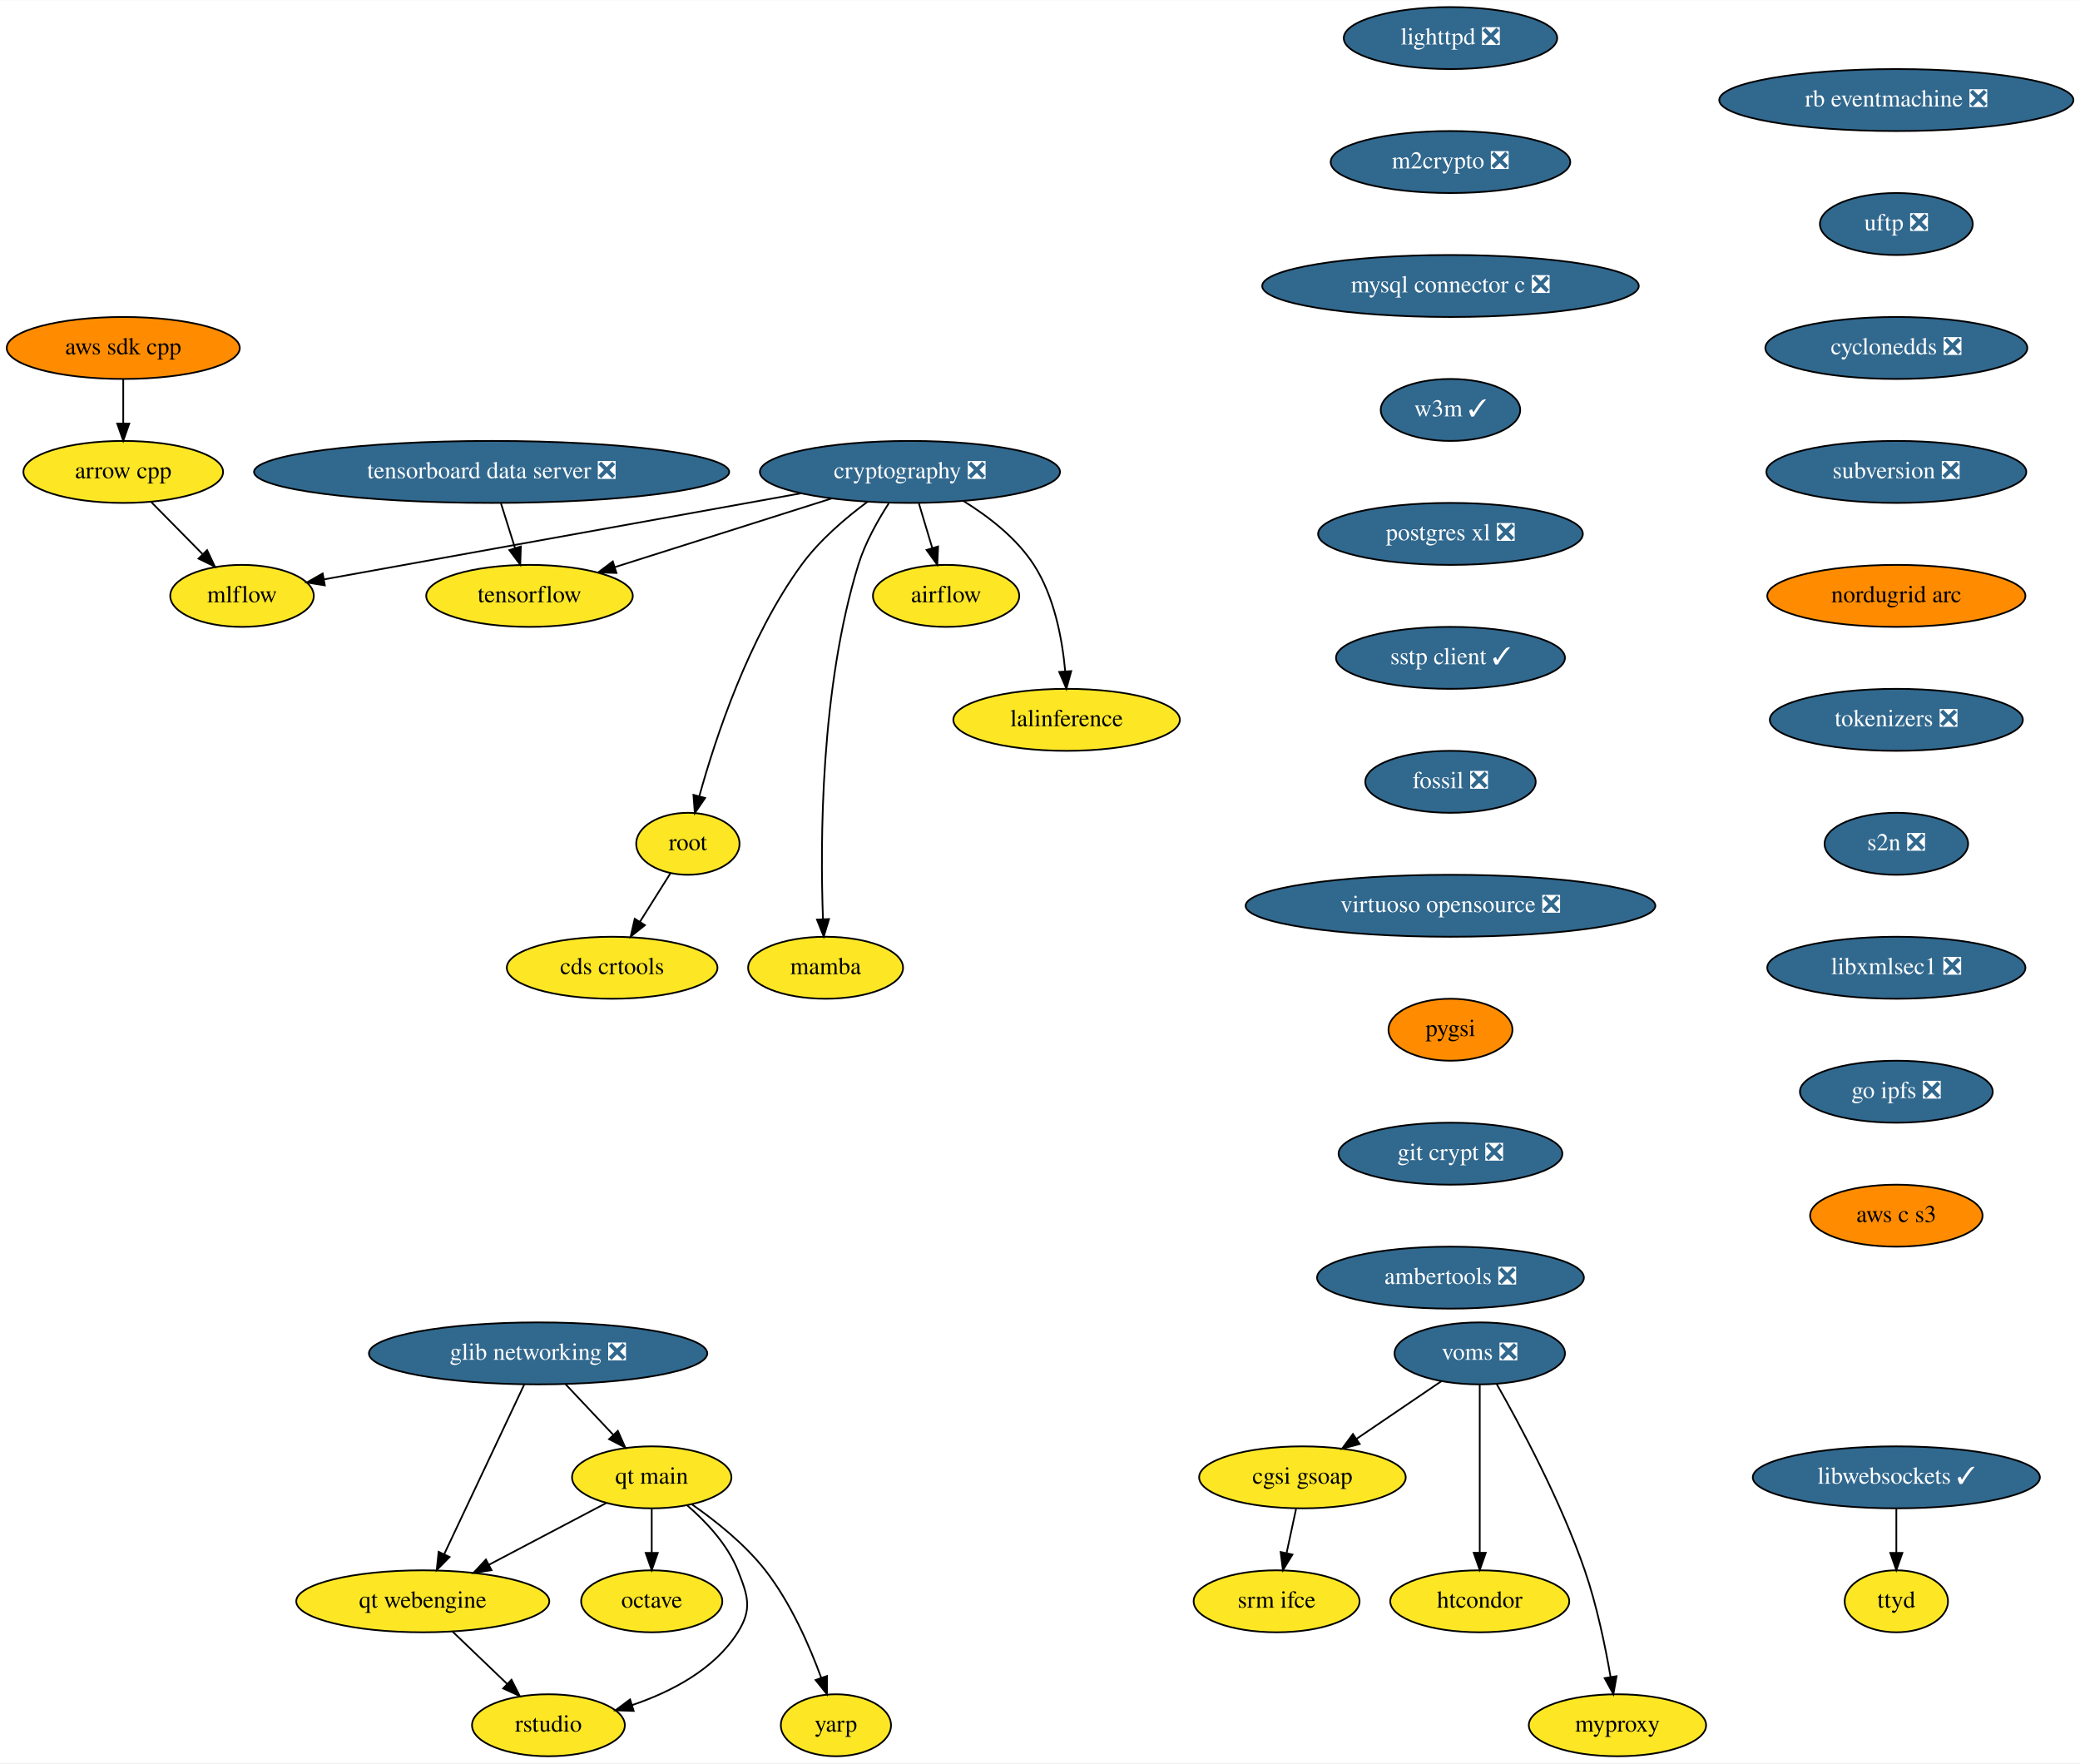
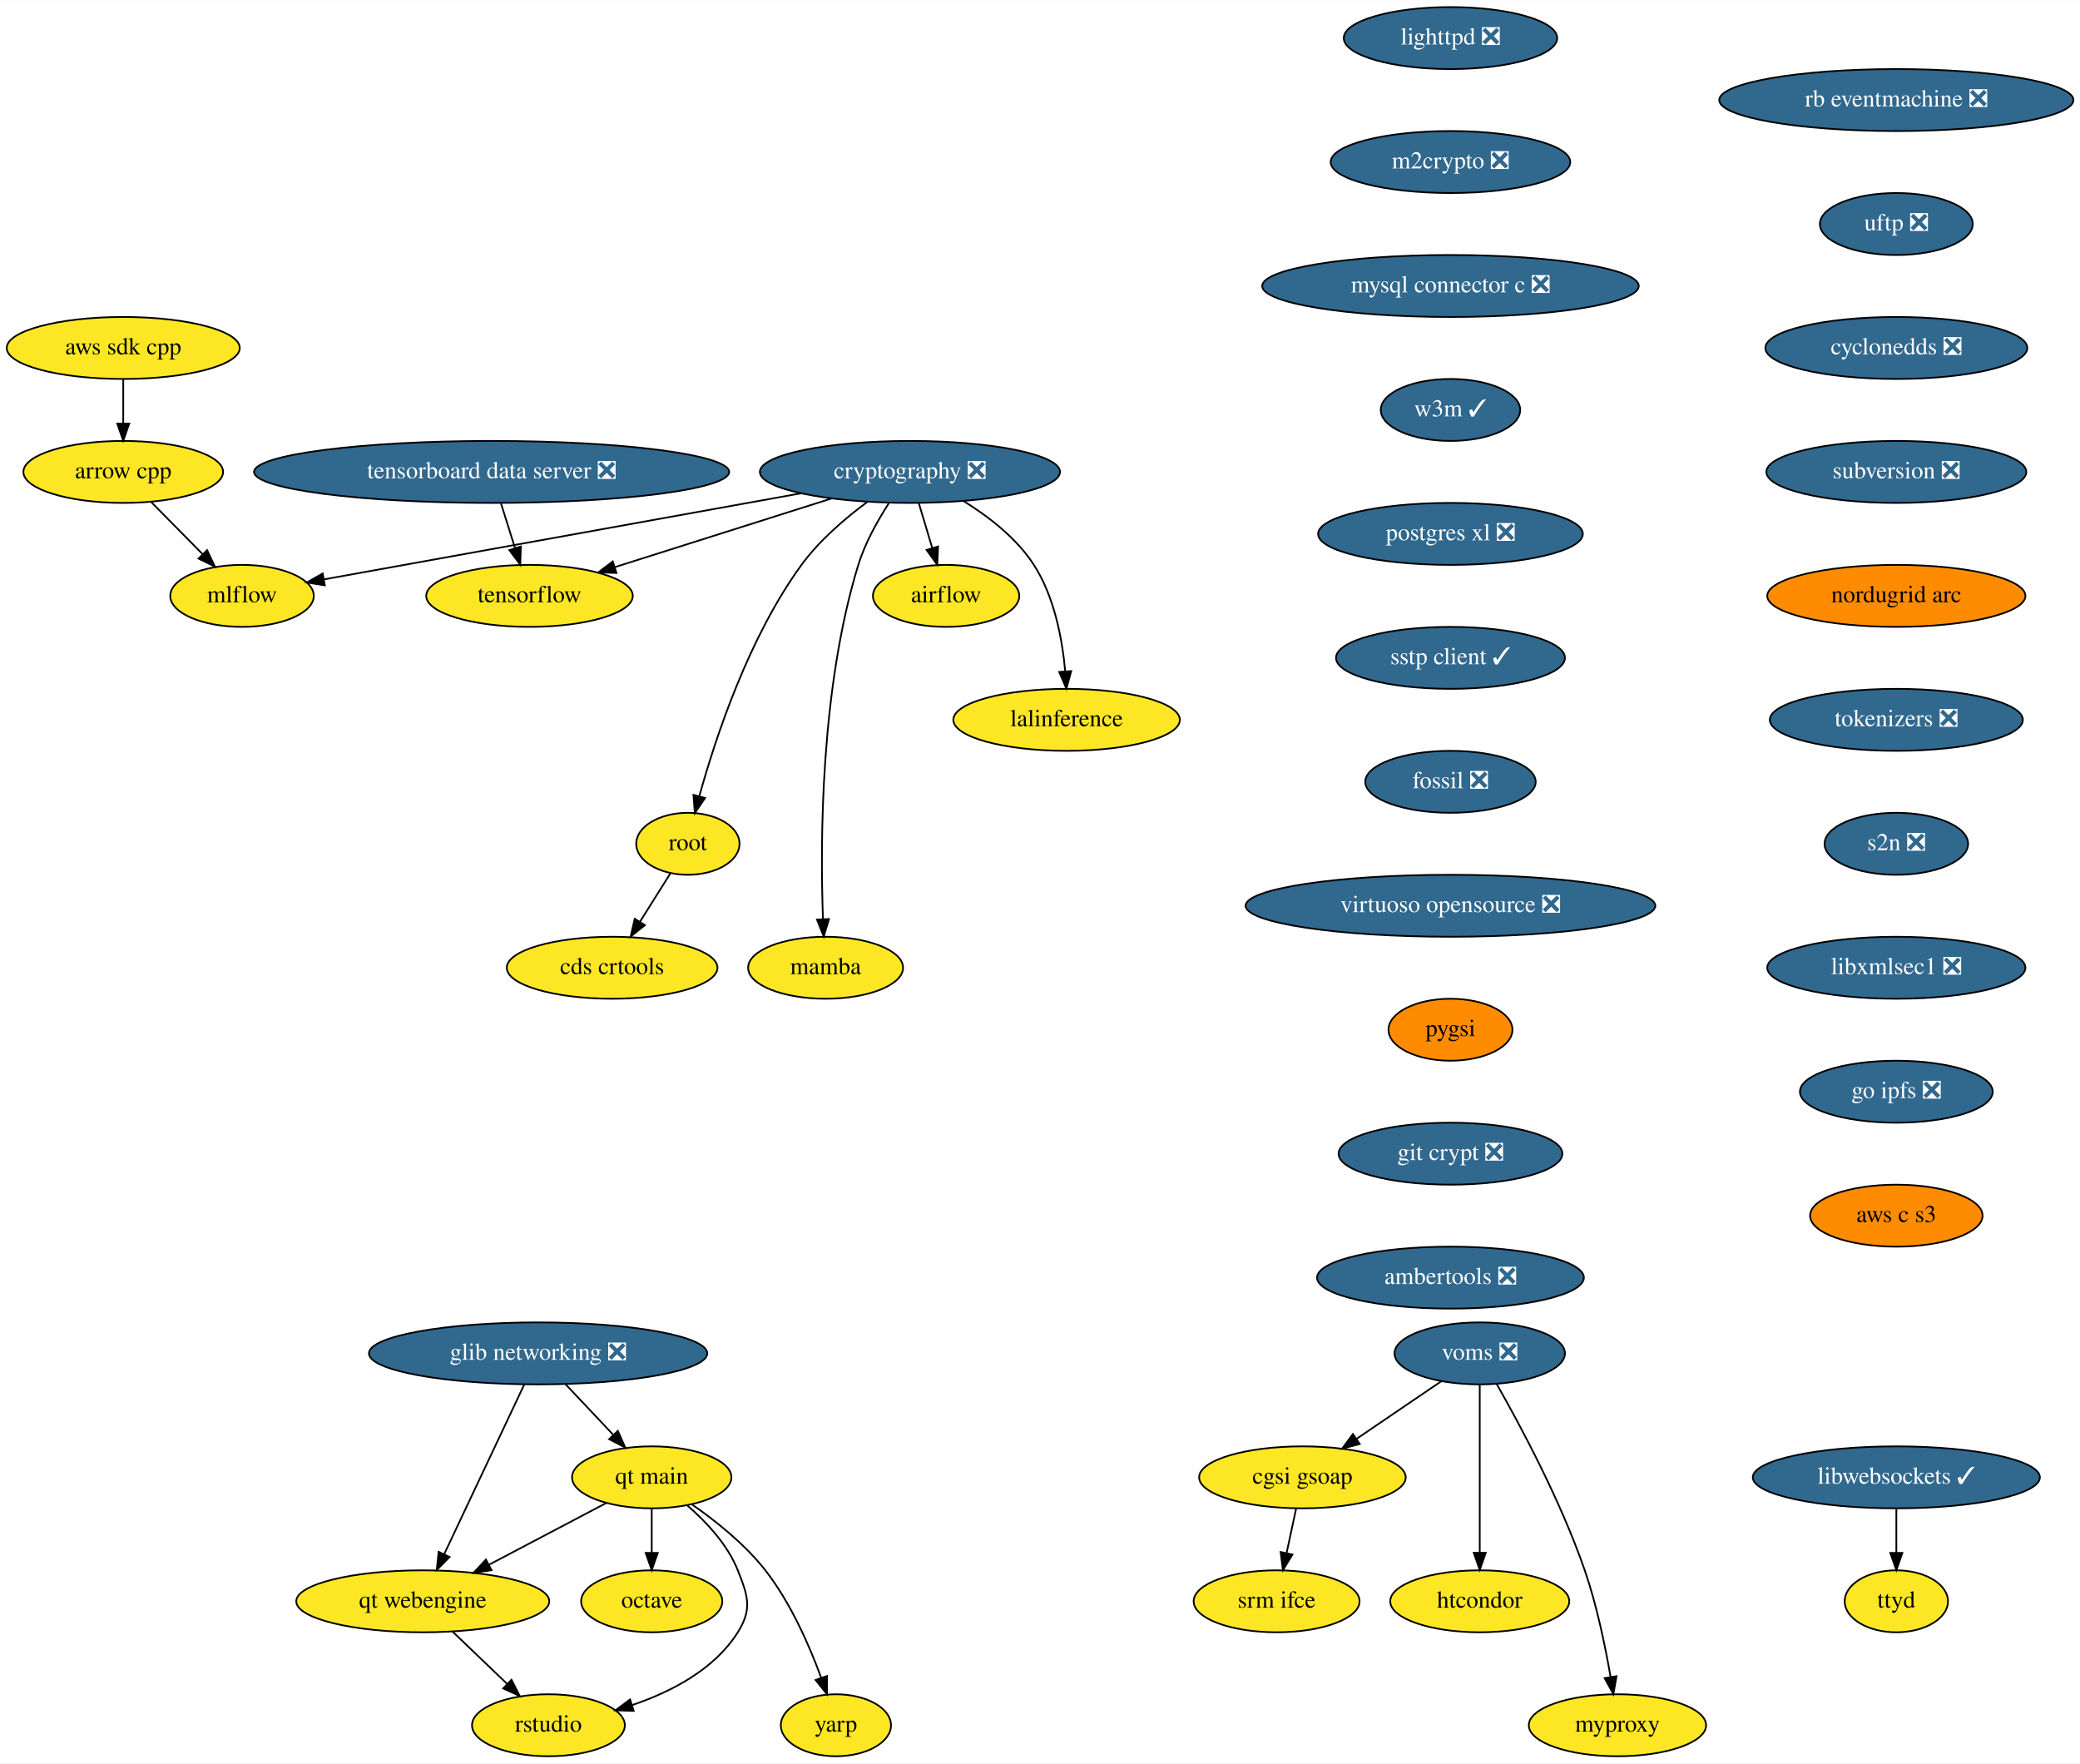
<svg xmlns="http://www.w3.org/2000/svg" xmlns:xlink="http://www.w3.org/1999/xlink" width="1208pt" height="1024pt" viewBox="0.00 0.00 1208.28 1024.00">
  <g id="graph0" class="graph" transform="scale(1 1) rotate(0) translate(4 1020)">
    <polygon fill="white" stroke="transparent" points="-4,4 -4,-1020 1204.28,-1020 1204.28,4 -4,4" />
    <g id="node1" class="node">
      <g id="a_node1">
        <a xlink:href="https://github.com/conda-forge/airflow-feedstock" xlink:title="airflow">
          <ellipse fill="#fde725" stroke="black" cx="545.59" cy="-674" rx="42.49" ry="18" />
          <text text-anchor="middle" x="545.59" y="-670.3" font-family="Times,serif" font-size="14.00">airflow</text>
        </a>
      </g>
    </g>
    <g id="node2" class="node">
      <g id="a_node2">
        <a xlink:href="https://github.com/conda-forge/arrow-cpp-feedstock" xlink:title="arrow cpp">
          <ellipse fill="#fde725" stroke="black" cx="67.59" cy="-746" rx="58" ry="18" />
          <text text-anchor="middle" x="67.59" y="-742.3" font-family="Times,serif" font-size="14.00">arrow cpp</text>
        </a>
      </g>
    </g>
    <g id="node3" class="node">
      <g id="a_node3">
        <a xlink:href="https://github.com/conda-forge/mlflow-feedstock" xlink:title="mlflow">
          <ellipse fill="#fde725" stroke="black" cx="136.59" cy="-674" rx="41.69" ry="18" />
          <text text-anchor="middle" x="136.59" y="-670.3" font-family="Times,serif" font-size="14.00">mlflow</text>
        </a>
      </g>
    </g>
    <g id="edge1" class="edge">
      <path fill="none" stroke="black" d="M83.95,-728.41C92.84,-719.39 103.98,-708.09 113.72,-698.21" />
      <polygon fill="black" stroke="black" points="116.31,-700.57 120.83,-690.99 111.32,-695.65 116.31,-700.57" />
    </g>
    <g id="node4" class="node">
      <g id="a_node4">
        <a xlink:href="https://github.com/conda-forge/lighttpd-feedstock/pull/12" xlink:title="lighttpd ❎">
          <ellipse fill="#31688e" stroke="black" cx="838.59" cy="-998" rx="61.99" ry="18" />
          <text text-anchor="middle" x="838.59" y="-994.3" font-family="Times,serif" font-size="14.00" fill="white">lighttpd ❎</text>
        </a>
      </g>
    </g>
    <g id="node5" class="node">
      <g id="a_node5">
        <a xlink:href="https://github.com/conda-forge/m2crypto-feedstock/pull/70" xlink:title="m2crypto ❎">
          <ellipse fill="#31688e" stroke="black" cx="838.59" cy="-926" rx="69.59" ry="18" />
          <text text-anchor="middle" x="838.59" y="-922.3" font-family="Times,serif" font-size="14.00" fill="white">m2crypto ❎</text>
        </a>
      </g>
    </g>
    <g id="node6" class="node">
      <g id="a_node6">
        <a xlink:href="https://github.com/conda-forge/mysql-connector-c-feedstock/pull/21" xlink:title="mysql connector c ❎">
          <ellipse fill="#31688e" stroke="black" cx="838.59" cy="-854" rx="109.38" ry="18" />
          <text text-anchor="middle" x="838.59" y="-850.3" font-family="Times,serif" font-size="14.00" fill="white">mysql connector c ❎</text>
        </a>
      </g>
    </g>
    <g id="node7" class="node">
      <g id="a_node7">
        <a xlink:href="https://github.com/conda-forge/w3m-feedstock/pull/13" xlink:title="w3m ✓">
          <ellipse fill="#31688e" stroke="black" cx="838.59" cy="-782" rx="40.5" ry="18" />
          <text text-anchor="middle" x="838.59" y="-778.3" font-family="Times,serif" font-size="14.00" fill="white">w3m ✓</text>
        </a>
      </g>
    </g>
    <g id="node9" class="node">
      <g id="a_node9">
        <a xlink:href="https://github.com/conda-forge/postgres-xl-feedstock/pull/8" xlink:title="postgres xl ❎">
          <ellipse fill="#31688e" stroke="black" cx="838.59" cy="-710" rx="76.89" ry="18" />
          <text text-anchor="middle" x="838.59" y="-706.3" font-family="Times,serif" font-size="14.00" fill="white">postgres xl ❎</text>
        </a>
      </g>
    </g>
    <g id="node8" class="node">
      <g id="a_node8">
        <a xlink:href="https://github.com/conda-forge/octave-feedstock" xlink:title="octave">
          <ellipse fill="#fde725" stroke="black" cx="374.59" cy="-90" rx="41" ry="18" />
          <text text-anchor="middle" x="374.59" y="-86.3" font-family="Times,serif" font-size="14.00">octave</text>
        </a>
      </g>
    </g>
    <g id="node10" class="node">
      <g id="a_node10">
        <a xlink:href="https://github.com/conda-forge/sstp-client-feedstock/pull/7" xlink:title="sstp client ✓">
          <ellipse fill="#31688e" stroke="black" cx="838.59" cy="-638" rx="66.5" ry="18" />
          <text text-anchor="middle" x="838.59" y="-634.3" font-family="Times,serif" font-size="14.00" fill="white">sstp client ✓</text>
        </a>
      </g>
    </g>
    <g id="node18" class="node">
      <g id="a_node18">
        <a xlink:href="https://github.com/conda-forge/fossil-feedstock/pull/15" xlink:title="fossil ❎">
          <ellipse fill="#31688e" stroke="black" cx="838.59" cy="-566" rx="49.5" ry="18" />
          <text text-anchor="middle" x="838.59" y="-562.3" font-family="Times,serif" font-size="14.00" fill="white">fossil ❎</text>
        </a>
      </g>
    </g>
    <g id="node11" class="node">
      <g id="a_node11">
        <a xlink:href="https://github.com/conda-forge/cryptography-feedstock/pull/98" xlink:title="cryptography ❎">
          <ellipse fill="#31688e" stroke="black" cx="524.59" cy="-746" rx="87.18" ry="18" />
          <text text-anchor="middle" x="524.59" y="-742.3" font-family="Times,serif" font-size="14.00" fill="white">cryptography ❎</text>
        </a>
      </g>
    </g>
    <g id="edge7" class="edge">
      <path fill="none" stroke="black" d="M529.79,-727.7C532.12,-719.9 534.94,-710.51 537.55,-701.83" />
      <polygon fill="black" stroke="black" points="540.94,-702.69 540.46,-692.1 534.24,-700.68 540.94,-702.69" />
    </g>
    <g id="edge8" class="edge">
      <path fill="none" stroke="black" d="M461.39,-733.6C383.88,-719.61 254.22,-696.22 184.47,-683.64" />
      <polygon fill="black" stroke="black" points="184.68,-680.12 174.22,-681.79 183.44,-687.01 184.68,-680.12" />
    </g>
    <g id="node12" class="node">
      <g id="a_node12">
        <a xlink:href="https://github.com/conda-forge/tensorflow-feedstock" xlink:title="tensorflow">
          <ellipse fill="#fde725" stroke="black" cx="303.59" cy="-674" rx="60" ry="18" />
          <text text-anchor="middle" x="303.59" y="-670.3" font-family="Times,serif" font-size="14.00">tensorflow</text>
        </a>
      </g>
    </g>
    <g id="edge9" class="edge">
      <path fill="none" stroke="black" d="M479.07,-730.58C442.42,-718.97 390.97,-702.68 353.26,-690.73" />
      <polygon fill="black" stroke="black" points="354.09,-687.32 343.5,-687.64 351.97,-694 354.09,-687.32" />
    </g>
    <g id="node13" class="node">
      <g id="a_node13">
        <a xlink:href="https://github.com/conda-forge/lalinference-feedstock" xlink:title="lalinference">
          <ellipse fill="#fde725" stroke="black" cx="615.59" cy="-602" rx="65.79" ry="18" />
          <text text-anchor="middle" x="615.59" y="-598.3" font-family="Times,serif" font-size="14.00">lalinference</text>
        </a>
      </g>
    </g>
    <g id="edge10" class="edge">
      <path fill="none" stroke="black" d="M555.78,-729.04C570.31,-720.06 586.58,-707.52 596.59,-692 608.49,-673.58 613.07,-648.98 614.77,-630.31" />
      <polygon fill="black" stroke="black" points="618.28,-630.31 615.47,-620.1 611.3,-629.83 618.28,-630.31" />
    </g>
    <g id="node14" class="node">
      <g id="a_node14">
        <a xlink:href="https://github.com/conda-forge/root-feedstock" xlink:title="root">
          <ellipse fill="#fde725" stroke="black" cx="395.59" cy="-530" rx="30" ry="18" />
          <text text-anchor="middle" x="395.59" y="-526.3" font-family="Times,serif" font-size="14.00">root</text>
        </a>
      </g>
    </g>
    <g id="edge11" class="edge">
      <path fill="none" stroke="black" d="M499.95,-728.68C487.15,-719.2 472.04,-706.32 461.59,-692 430.91,-649.94 411.63,-591.54 402.3,-557.86" />
      <polygon fill="black" stroke="black" points="405.59,-556.61 399.62,-547.85 398.83,-558.42 405.59,-556.61" />
    </g>
    <g id="node15" class="node">
      <g id="a_node15">
        <a xlink:href="https://github.com/conda-forge/mamba-feedstock" xlink:title="mamba">
          <ellipse fill="#fde725" stroke="black" cx="475.59" cy="-458" rx="45" ry="18" />
          <text text-anchor="middle" x="475.59" y="-454.3" font-family="Times,serif" font-size="14.00">mamba</text>
        </a>
      </g>
    </g>
    <g id="edge12" class="edge">
      <path fill="none" stroke="black" d="M512.27,-727.73C505.84,-717.77 498.51,-704.73 494.59,-692 472.55,-620.29 472.43,-530.67 474.07,-486.38" />
      <polygon fill="black" stroke="black" points="477.58,-486.28 474.51,-476.14 470.59,-485.98 477.58,-486.28" />
    </g>
    <g id="node16" class="node">
      <g id="a_node16">
        <a xlink:href="https://github.com/conda-forge/cds-crtools-feedstock" xlink:title="cds crtools">
          <ellipse fill="#fde725" stroke="black" cx="351.59" cy="-458" rx="61.19" ry="18" />
          <text text-anchor="middle" x="351.59" y="-454.3" font-family="Times,serif" font-size="14.00">cds crtools</text>
        </a>
      </g>
    </g>
    <g id="edge13" class="edge">
      <path fill="none" stroke="black" d="M385.39,-512.76C380.16,-504.44 373.66,-494.1 367.76,-484.73" />
      <polygon fill="black" stroke="black" points="370.64,-482.73 362.36,-476.12 364.72,-486.45 370.64,-482.73" />
    </g>
    <g id="node17" class="node">
      <g id="a_node17">
        <a xlink:href="https://github.com/conda-forge/aws-sdk-cpp-feedstock" xlink:title="aws sdk cpp">
-           <ellipse fill="#ff8c00" stroke="black" cx="67.59" cy="-818" rx="67.69" ry="18" />
+           <ellipse fill="#fde725" stroke="black" cx="67.59" cy="-818" rx="67.69" ry="18" />
          <text text-anchor="middle" x="67.59" y="-814.3" font-family="Times,serif" font-size="14.00">aws sdk cpp</text>
        </a>
      </g>
    </g>
    <g id="edge14" class="edge">
      <path fill="none" stroke="black" d="M67.59,-799.7C67.59,-791.98 67.59,-782.71 67.59,-774.11" />
      <polygon fill="black" stroke="black" points="71.09,-774.1 67.59,-764.1 64.09,-774.1 71.09,-774.1" />
    </g>
    <g id="node19" class="node">
      <g id="a_node19">
        <a xlink:href="https://github.com/conda-forge/virtuoso-opensource-feedstock/pull/5" xlink:title="virtuoso opensource ❎">
          <ellipse fill="#31688e" stroke="black" cx="838.59" cy="-494" rx="119" ry="18" />
          <text text-anchor="middle" x="838.59" y="-490.3" font-family="Times,serif" font-size="14.00" fill="white">virtuoso opensource ❎</text>
        </a>
      </g>
    </g>
    <g id="node20" class="node">
      <g id="a_node20">
        <a xlink:href="https://github.com/conda-forge/pygsi-feedstock" xlink:title="pygsi">
          <ellipse fill="#ff8c00" stroke="black" cx="838.59" cy="-422" rx="36" ry="18" />
          <text text-anchor="middle" x="838.59" y="-418.3" font-family="Times,serif" font-size="14.00">pygsi</text>
        </a>
      </g>
    </g>
    <g id="node26" class="node">
      <g id="a_node26">
        <a xlink:href="https://github.com/conda-forge/git-crypt-feedstock/pull/4" xlink:title="git crypt ❎">
          <ellipse fill="#31688e" stroke="black" cx="838.59" cy="-350" rx="65" ry="18" />
          <text text-anchor="middle" x="838.59" y="-346.3" font-family="Times,serif" font-size="14.00" fill="white">git crypt ❎</text>
        </a>
      </g>
    </g>
    <g id="node21" class="node">
      <g id="a_node21">
        <a xlink:href="https://github.com/conda-forge/voms-feedstock/pull/14" xlink:title="voms ❎">
          <ellipse fill="#31688e" stroke="black" cx="855.59" cy="-234" rx="49.5" ry="18" />
          <text text-anchor="middle" x="855.59" y="-230.3" font-family="Times,serif" font-size="14.00" fill="white">voms ❎</text>
        </a>
      </g>
    </g>
    <g id="node22" class="node">
      <g id="a_node22">
        <a xlink:href="https://github.com/conda-forge/cgsi-gsoap-feedstock" xlink:title="cgsi gsoap">
          <ellipse fill="#fde725" stroke="black" cx="752.59" cy="-162" rx="60" ry="18" />
          <text text-anchor="middle" x="752.59" y="-158.3" font-family="Times,serif" font-size="14.00">cgsi gsoap</text>
        </a>
      </g>
    </g>
    <g id="edge18" class="edge">
      <path fill="none" stroke="black" d="M833.24,-217.81C818.87,-208.04 799.97,-195.2 784.08,-184.4" />
      <polygon fill="black" stroke="black" points="785.85,-181.37 775.61,-178.64 781.92,-187.16 785.85,-181.37" />
    </g>
    <g id="node23" class="node">
      <g id="a_node23">
        <a xlink:href="https://github.com/conda-forge/htcondor-feedstock" xlink:title="htcondor">
          <ellipse fill="#fde725" stroke="black" cx="855.59" cy="-90" rx="52" ry="18" />
          <text text-anchor="middle" x="855.59" y="-86.3" font-family="Times,serif" font-size="14.00">htcondor</text>
        </a>
      </g>
    </g>
    <g id="edge19" class="edge">
      <path fill="none" stroke="black" d="M855.59,-215.87C855.59,-191.67 855.59,-147.21 855.59,-118.39" />
      <polygon fill="black" stroke="black" points="859.09,-118.19 855.59,-108.19 852.09,-118.19 859.09,-118.19" />
    </g>
    <g id="node24" class="node">
      <g id="a_node24">
        <a xlink:href="https://github.com/conda-forge/myproxy-feedstock" xlink:title="myproxy">
          <ellipse fill="#fde725" stroke="black" cx="935.59" cy="-18" rx="51.5" ry="18" />
          <text text-anchor="middle" x="935.59" y="-14.3" font-family="Times,serif" font-size="14.00">myproxy</text>
        </a>
      </g>
    </g>
    <g id="edge20" class="edge">
      <path fill="none" stroke="black" d="M865.45,-216.18C878.83,-192.69 902.66,-148.4 916.59,-108 923.58,-87.74 928.5,-63.97 931.58,-46.09" />
      <polygon fill="black" stroke="black" points="935.06,-46.5 933.22,-36.06 928.15,-45.37 935.06,-46.5" />
    </g>
    <g id="node25" class="node">
      <g id="a_node25">
        <a xlink:href="https://github.com/conda-forge/srm-ifce-feedstock" xlink:title="srm ifce">
          <ellipse fill="#fde725" stroke="black" cx="737.59" cy="-90" rx="48.19" ry="18" />
          <text text-anchor="middle" x="737.59" y="-86.3" font-family="Times,serif" font-size="14.00">srm ifce</text>
        </a>
      </g>
    </g>
    <g id="edge21" class="edge">
      <path fill="none" stroke="black" d="M748.89,-143.7C747.23,-135.98 745.25,-126.71 743.4,-118.11" />
      <polygon fill="black" stroke="black" points="746.78,-117.15 741.26,-108.1 739.93,-118.62 746.78,-117.15" />
    </g>
    <g id="node27" class="node">
      <g id="a_node27">
        <a xlink:href="https://github.com/conda-forge/ambertools-feedstock/pull/87" xlink:title="ambertools ❎">
          <ellipse fill="#31688e" stroke="black" cx="838.59" cy="-278" rx="77.5" ry="18" />
          <text text-anchor="middle" x="838.59" y="-274.3" font-family="Times,serif" font-size="14.00" fill="white">ambertools ❎</text>
        </a>
      </g>
    </g>
    <g id="node28" class="node">
      <g id="a_node28">
        <a xlink:href="https://github.com/conda-forge/libwebsockets-feedstock/pull/35" xlink:title="libwebsockets ✓">
          <ellipse fill="#31688e" stroke="black" cx="1097.59" cy="-162" rx="83.39" ry="18" />
          <text text-anchor="middle" x="1097.59" y="-158.3" font-family="Times,serif" font-size="14.00" fill="white">libwebsockets ✓</text>
        </a>
      </g>
    </g>
    <g id="node29" class="node">
      <g id="a_node29">
        <a xlink:href="https://github.com/conda-forge/ttyd-feedstock" xlink:title="ttyd">
          <ellipse fill="#fde725" stroke="black" cx="1097.59" cy="-90" rx="30" ry="18" />
          <text text-anchor="middle" x="1097.59" y="-86.3" font-family="Times,serif" font-size="14.00">ttyd</text>
        </a>
      </g>
    </g>
    <g id="edge24" class="edge">
      <path fill="none" stroke="black" d="M1097.59,-143.7C1097.59,-135.98 1097.59,-126.71 1097.59,-118.11" />
      <polygon fill="black" stroke="black" points="1101.09,-118.1 1097.59,-108.1 1094.09,-118.1 1101.09,-118.1" />
    </g>
    <g id="node30" class="node">
      <g id="a_node30">
        <a xlink:href="https://github.com/conda-forge/rb-eventmachine-feedstock/pull/4" xlink:title="rb eventmachine ❎">
          <ellipse fill="#31688e" stroke="black" cx="1097.59" cy="-962" rx="102.88" ry="18" />
          <text text-anchor="middle" x="1097.59" y="-958.3" font-family="Times,serif" font-size="14.00" fill="white">rb eventmachine ❎</text>
        </a>
      </g>
    </g>
    <g id="node31" class="node">
      <g id="a_node31">
        <a xlink:href="https://github.com/conda-forge/uftp-feedstock/pull/2" xlink:title="uftp ❎">
          <ellipse fill="#31688e" stroke="black" cx="1097.59" cy="-890" rx="44.39" ry="18" />
          <text text-anchor="middle" x="1097.59" y="-886.3" font-family="Times,serif" font-size="14.00" fill="white">uftp ❎</text>
        </a>
      </g>
    </g>
    <g id="node32" class="node">
      <g id="a_node32">
        <a xlink:href="https://github.com/conda-forge/cyclonedds-feedstock/pull/2" xlink:title="cyclonedds ❎">
          <ellipse fill="#31688e" stroke="black" cx="1097.59" cy="-818" rx="76.09" ry="18" />
          <text text-anchor="middle" x="1097.59" y="-814.3" font-family="Times,serif" font-size="14.00" fill="white">cyclonedds ❎</text>
        </a>
      </g>
    </g>
    <g id="node33" class="node">
      <g id="a_node33">
        <a xlink:href="https://github.com/conda-forge/subversion-feedstock/pull/10" xlink:title="subversion ❎">
          <ellipse fill="#31688e" stroke="black" cx="1097.59" cy="-746" rx="75.5" ry="18" />
          <text text-anchor="middle" x="1097.59" y="-742.3" font-family="Times,serif" font-size="14.00" fill="white">subversion ❎</text>
        </a>
      </g>
    </g>
    <g id="node34" class="node">
      <g id="a_node34">
        <a xlink:href="https://github.com/conda-forge/nordugrid-arc-feedstock" xlink:title="nordugrid arc">
          <ellipse fill="#ff8c00" stroke="black" cx="1097.59" cy="-674" rx="74.99" ry="18" />
          <text text-anchor="middle" x="1097.59" y="-670.3" font-family="Times,serif" font-size="14.00">nordugrid arc</text>
        </a>
      </g>
    </g>
    <g id="node35" class="node">
      <g id="a_node35">
        <a xlink:href="https://github.com/conda-forge/tokenizers-feedstock/pull/48" xlink:title="tokenizers ❎">
          <ellipse fill="#31688e" stroke="black" cx="1097.59" cy="-602" rx="73.5" ry="18" />
          <text text-anchor="middle" x="1097.59" y="-598.3" font-family="Times,serif" font-size="14.00" fill="white">tokenizers ❎</text>
        </a>
      </g>
    </g>
    <g id="node36" class="node">
      <g id="a_node36">
        <a xlink:href="https://github.com/conda-forge/s2n-feedstock/pull/64" xlink:title="s2n ❎">
          <ellipse fill="#31688e" stroke="black" cx="1097.59" cy="-530" rx="41.69" ry="18" />
          <text text-anchor="middle" x="1097.59" y="-526.3" font-family="Times,serif" font-size="14.00" fill="white">s2n ❎</text>
        </a>
      </g>
    </g>
    <g id="node42" class="node">
      <g id="a_node42">
        <a xlink:href="https://github.com/conda-forge/libxmlsec1-feedstock/pull/17" xlink:title="libxmlsec1 ❎">
          <ellipse fill="#31688e" stroke="black" cx="1097.59" cy="-458" rx="74.99" ry="18" />
          <text text-anchor="middle" x="1097.59" y="-454.3" font-family="Times,serif" font-size="14.00" fill="white">libxmlsec1 ❎</text>
        </a>
      </g>
    </g>
    <g id="node37" class="node">
      <g id="a_node37">
        <a xlink:href="https://github.com/conda-forge/glib-networking-feedstock/pull/19" xlink:title="glib networking ❎">
          <ellipse fill="#31688e" stroke="black" cx="308.59" cy="-234" rx="98.28" ry="18" />
          <text text-anchor="middle" x="308.59" y="-230.3" font-family="Times,serif" font-size="14.00" fill="white">glib networking ❎</text>
        </a>
      </g>
    </g>
    <g id="node38" class="node">
      <g id="a_node38">
        <a xlink:href="https://github.com/conda-forge/qt-main-feedstock" xlink:title="qt main">
          <ellipse fill="#fde725" stroke="black" cx="374.59" cy="-162" rx="46.29" ry="18" />
          <text text-anchor="middle" x="374.59" y="-158.3" font-family="Times,serif" font-size="14.00">qt main</text>
        </a>
      </g>
    </g>
    <g id="edge31" class="edge">
      <path fill="none" stroke="black" d="M324.57,-216.05C332.88,-207.24 343.17,-196.33 352.25,-186.69" />
      <polygon fill="black" stroke="black" points="354.91,-188.98 359.22,-179.31 349.81,-184.18 354.91,-188.98" />
    </g>
    <g id="node39" class="node">
      <g id="a_node39">
        <a xlink:href="https://github.com/conda-forge/qt-webengine-feedstock" xlink:title="qt webengine">
          <ellipse fill="#fde725" stroke="black" cx="241.59" cy="-90" rx="73.5" ry="18" />
          <text text-anchor="middle" x="241.59" y="-86.3" font-family="Times,serif" font-size="14.00">qt webengine</text>
        </a>
      </g>
    </g>
    <g id="edge32" class="edge">
      <path fill="none" stroke="black" d="M300.51,-215.87C288.94,-191.35 267.56,-146.03 253.98,-117.26" />
      <polygon fill="black" stroke="black" points="257.14,-115.74 249.7,-108.19 250.81,-118.73 257.14,-115.74" />
    </g>
    <g id="edge33" class="edge">
      <path fill="none" stroke="black" d="M374.59,-143.7C374.59,-135.98 374.59,-126.71 374.59,-118.11" />
      <polygon fill="black" stroke="black" points="378.09,-118.1 374.59,-108.1 371.09,-118.1 378.09,-118.1" />
    </g>
    <g id="edge34" class="edge">
      <path fill="none" stroke="black" d="M348.32,-147.17C328.84,-136.92 302,-122.79 280.1,-111.27" />
      <polygon fill="black" stroke="black" points="281.54,-108.07 271.06,-106.51 278.28,-114.26 281.54,-108.07" />
    </g>
    <g id="node40" class="node">
      <g id="a_node40">
        <a xlink:href="https://github.com/conda-forge/rstudio-feedstock" xlink:title="rstudio">
          <ellipse fill="#fde725" stroke="black" cx="314.59" cy="-18" rx="44.39" ry="18" />
          <text text-anchor="middle" x="314.59" y="-14.3" font-family="Times,serif" font-size="14.00">rstudio</text>
        </a>
      </g>
    </g>
    <g id="edge35" class="edge">
      <path fill="none" stroke="black" d="M395.11,-145.79C406.12,-136.3 418.62,-123.05 424.59,-108 430.5,-93.13 433.11,-85.55 424.59,-72 411.03,-50.4 385.92,-37.4 363.11,-29.68" />
      <polygon fill="black" stroke="black" points="364.1,-26.33 353.52,-26.69 362.02,-33.01 364.1,-26.33" />
    </g>
    <g id="node41" class="node">
      <g id="a_node41">
        <a xlink:href="https://github.com/conda-forge/yarp-feedstock" xlink:title="yarp">
          <ellipse fill="#fde725" stroke="black" cx="481.59" cy="-18" rx="32" ry="18" />
          <text text-anchor="middle" x="481.59" y="-14.3" font-family="Times,serif" font-size="14.00">yarp</text>
        </a>
      </g>
    </g>
    <g id="edge36" class="edge">
      <path fill="none" stroke="black" d="M397.96,-146.28C411.74,-136.7 428.75,-123.17 440.59,-108 455.26,-89.22 466.15,-64.35 473.01,-45.67" />
      <polygon fill="black" stroke="black" points="476.39,-46.61 476.4,-36.01 469.78,-44.29 476.39,-46.61" />
    </g>
    <g id="edge37" class="edge">
      <path fill="none" stroke="black" d="M258.89,-72.41C268.39,-63.3 280.32,-51.87 290.7,-41.92" />
      <polygon fill="black" stroke="black" points="293.13,-44.44 297.92,-34.99 288.28,-39.38 293.13,-44.44" />
    </g>
    <g id="node43" class="node">
      <g id="a_node43">
        <a xlink:href="https://github.com/conda-forge/go-ipfs-feedstock/pull/13" xlink:title="go ipfs ❎">
          <ellipse fill="#31688e" stroke="black" cx="1097.59" cy="-386" rx="56" ry="18" />
          <text text-anchor="middle" x="1097.59" y="-382.3" font-family="Times,serif" font-size="14.00" fill="white">go ipfs ❎</text>
        </a>
      </g>
    </g>
    <g id="node44" class="node">
      <g id="a_node44">
        <a xlink:href="https://github.com/conda-forge/aws-c-s3-feedstock" xlink:title="aws c s3">
          <ellipse fill="#ff8c00" stroke="black" cx="1097.59" cy="-314" rx="50.09" ry="18" />
          <text text-anchor="middle" x="1097.59" y="-310.3" font-family="Times,serif" font-size="14.00">aws c s3</text>
        </a>
      </g>
    </g>
    <g id="node45" class="node">
      <g id="a_node45">
        <a xlink:href="https://github.com/conda-forge/tensorboard-data-server-feedstock/pull/9" xlink:title="tensorboard data server ❎">
          <ellipse fill="#31688e" stroke="black" cx="281.59" cy="-746" rx="138" ry="18" />
          <text text-anchor="middle" x="281.59" y="-742.3" font-family="Times,serif" font-size="14.00" fill="white">tensorboard data server ❎</text>
        </a>
      </g>
    </g>
    <g id="edge41" class="edge">
      <path fill="none" stroke="black" d="M287.03,-727.7C289.48,-719.9 292.43,-710.51 295.16,-701.83" />
      <polygon fill="black" stroke="black" points="298.56,-702.69 298.22,-692.1 291.88,-700.59 298.56,-702.69" />
    </g>
  </g>
</svg>
